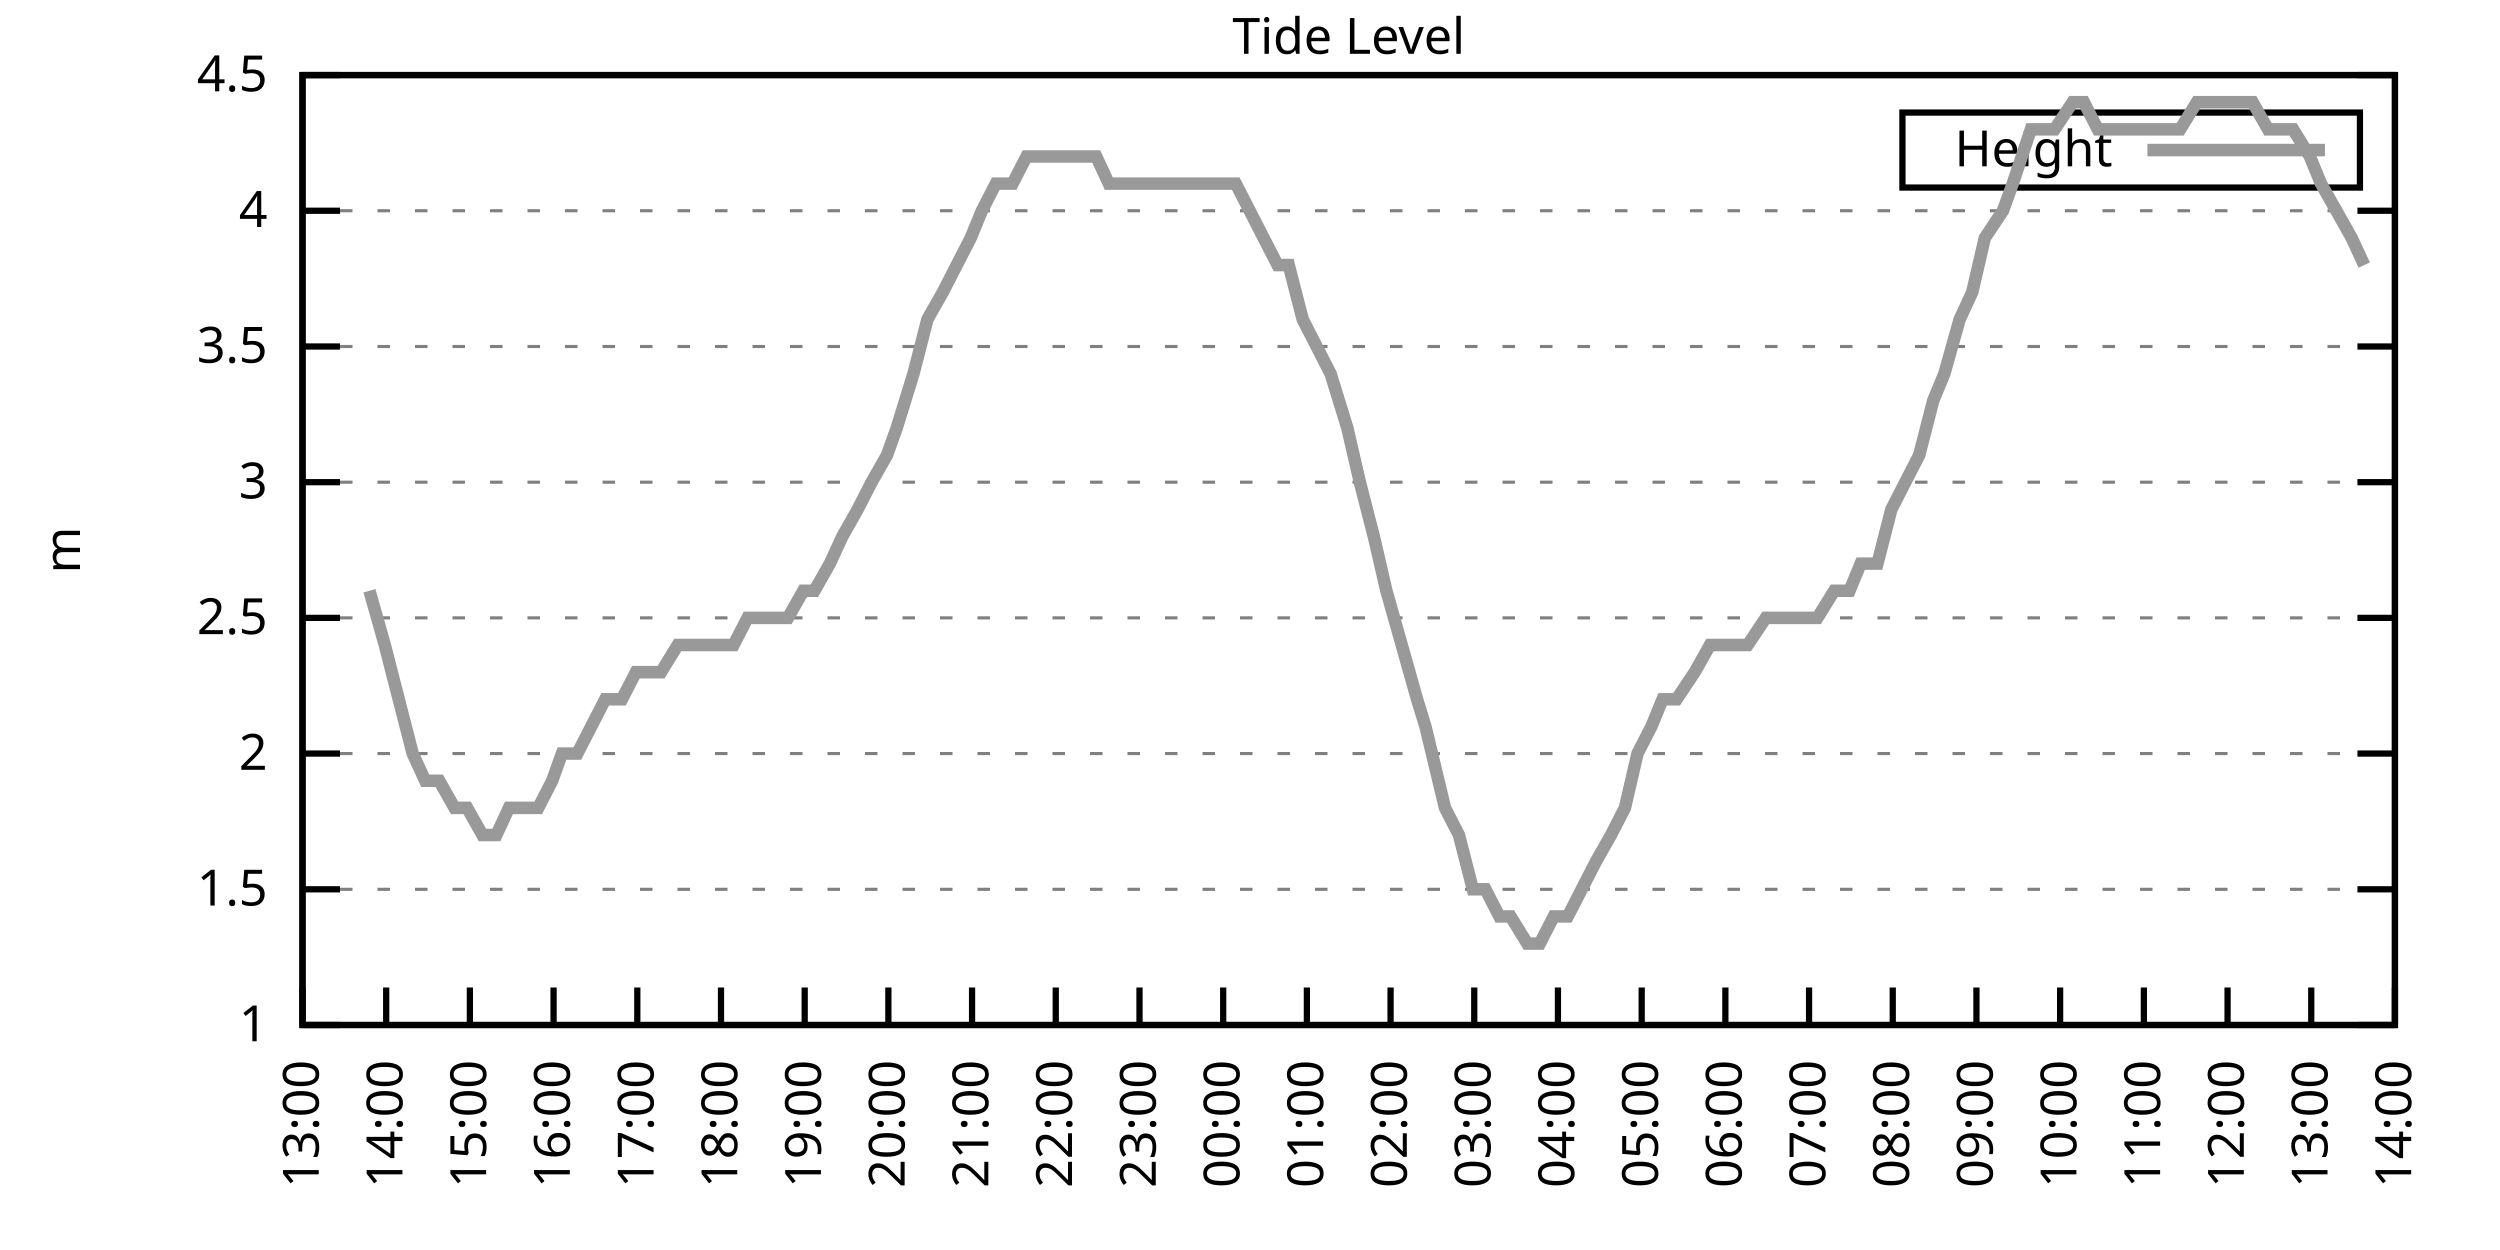
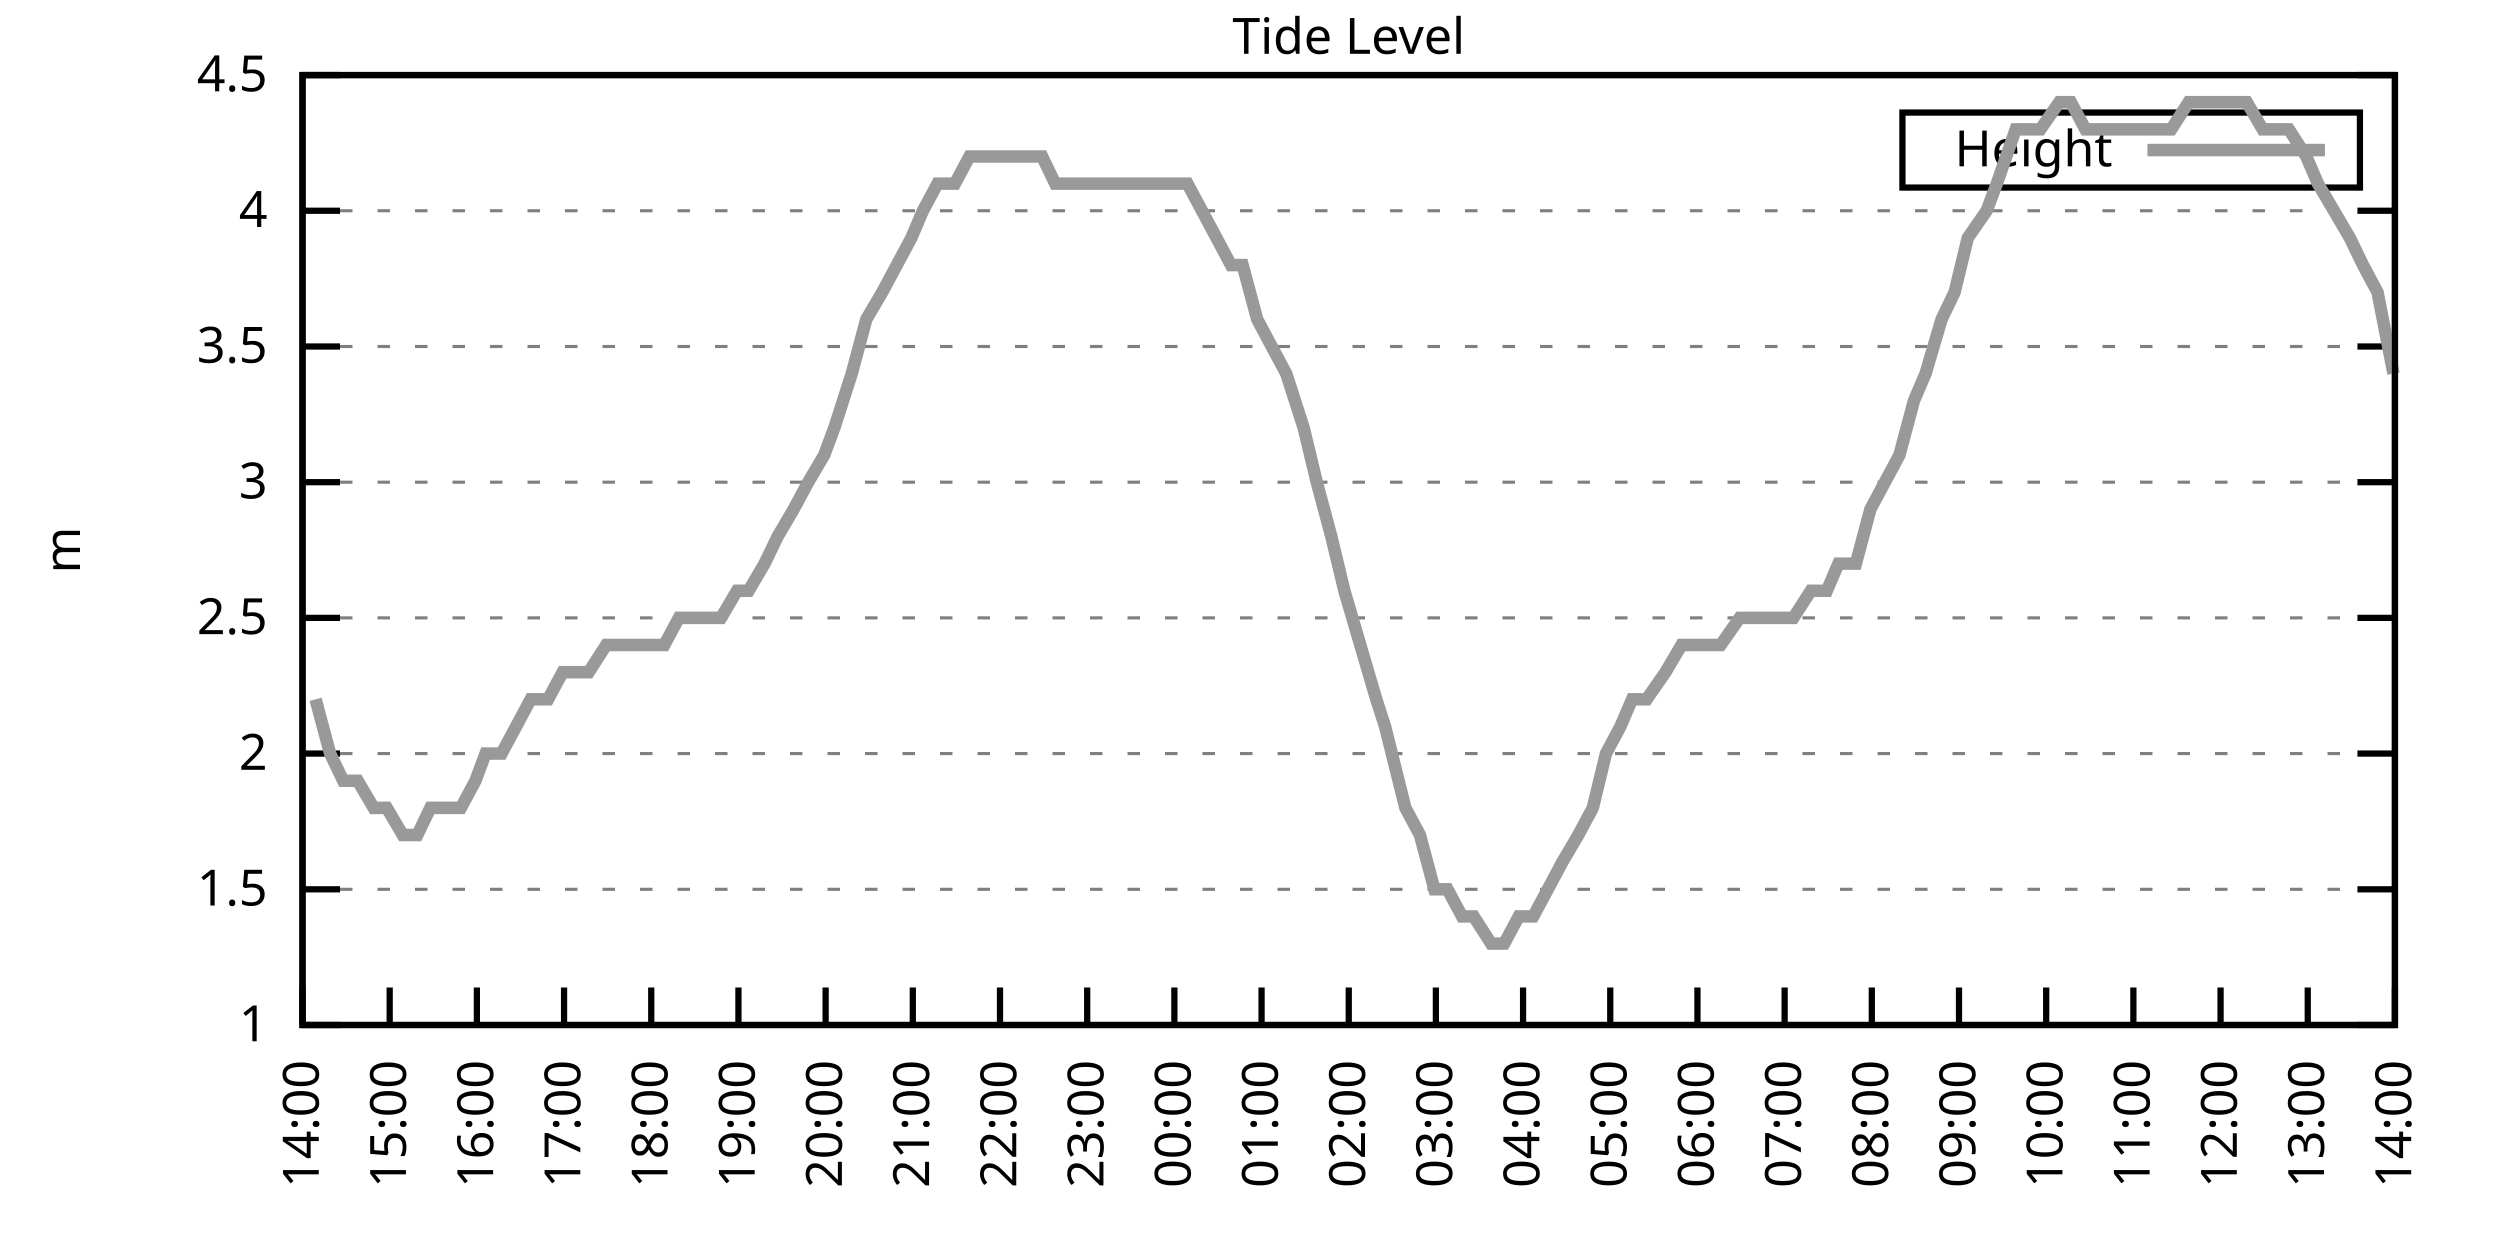
<svg xmlns="http://www.w3.org/2000/svg" xmlns:xlink="http://www.w3.org/1999/xlink" width="400" height="200" viewBox="0 0 400 200">
  <g id="gnuplot_canvas">
    <rect x="0" y="0" width="400" height="200" fill="none" />
    <defs>
      <circle id="gpDot" r="0.5" stroke-width="0.5" stroke="currentColor" />
      <path id="gpPt0" stroke-width="0.333" stroke="currentColor" d="M-1,0 h2 M0,-1 v2" />
      <path id="gpPt1" stroke-width="0.333" stroke="currentColor" d="M-1,-1 L1,1 M1,-1 L-1,1" />
      <path id="gpPt2" stroke-width="0.333" stroke="currentColor" d="M-1,0 L1,0 M0,-1 L0,1 M-1,-1 L1,1 M-1,1 L1,-1" />
      <rect id="gpPt3" stroke-width="0.333" stroke="currentColor" x="-1" y="-1" width="2" height="2" />
      <rect id="gpPt4" stroke-width="0.333" stroke="currentColor" fill="currentColor" x="-1" y="-1" width="2" height="2" />
      <circle id="gpPt5" stroke-width="0.333" stroke="currentColor" cx="0" cy="0" r="1" />
      <use xlink:href="#gpPt5" id="gpPt6" fill="currentColor" stroke="none" />
      <path id="gpPt7" stroke-width="0.333" stroke="currentColor" d="M0,-1.33 L-1.33,0.67 L1.33,0.67 z" />
      <use xlink:href="#gpPt7" id="gpPt8" fill="currentColor" stroke="none" />
      <use xlink:href="#gpPt7" id="gpPt9" stroke="currentColor" transform="rotate(180)" />
      <use xlink:href="#gpPt9" id="gpPt10" fill="currentColor" stroke="none" />
      <use xlink:href="#gpPt3" id="gpPt11" stroke="currentColor" transform="rotate(45)" />
      <use xlink:href="#gpPt11" id="gpPt12" fill="currentColor" stroke="none" />
      <path id="gpPt13" stroke-width="0.333" stroke="currentColor" d="M0,1.330 L1.265,0.411 L0.782,-1.067 L-0.782,-1.076 L-1.265,0.411 z" />
      <use xlink:href="#gpPt13" id="gpPt14" fill="currentColor" stroke="none" />
      <filter id="textbox" filterUnits="objectBoundingBox" x="0" y="0" height="1" width="1">
        <feFlood flood-color="white" flood-opacity="1" result="bgnd" />
        <feComposite in="SourceGraphic" in2="bgnd" operator="atop" />
      </filter>
      <filter id="greybox" filterUnits="objectBoundingBox" x="0" y="0" height="1" width="1">
        <feFlood flood-color="lightgrey" flood-opacity="1" result="grey" />
        <feComposite in="SourceGraphic" in2="grey" operator="atop" />
      </filter>
    </defs>
    <g fill="none" color="white" stroke="currentColor" stroke-width="1.00" stroke-linecap="butt" stroke-linejoin="miter">
</g>
    <g fill="none" color="black" stroke="currentColor" stroke-width="1.00" stroke-linecap="butt" stroke-linejoin="miter">
      <g stroke="none" shape-rendering="crispEdges">
        <polygon fill="rgb(255, 255, 255)" points="48.40,164.00 383.18,164.00 383.18,12.02 48.40,12.02 " />
      </g>
    </g>
    <g fill="none" color="black" stroke="currentColor" stroke-width="1.00" stroke-linecap="butt" stroke-linejoin="miter">
</g>
    <g fill="none" color="black" stroke="black" stroke-width="0.50" stroke-linecap="butt" stroke-linejoin="miter">
</g>
    <g fill="none" color="gray" stroke="currentColor" stroke-width="0.50" stroke-linecap="butt" stroke-linejoin="miter">
      <path stroke="gray" stroke-dasharray="2,4" class="gridline" d="M48.40,164.00 L383.19,164.00  " />
    </g>
    <g fill="none" color="gray" stroke="gray" stroke-width="1.00" stroke-linecap="butt" stroke-linejoin="miter">
</g>
    <g fill="none" color="black" stroke="currentColor" stroke-width="1.00" stroke-linecap="butt" stroke-linejoin="miter">
      <path stroke="black" d="M48.40,164.00 L54.40,164.00 M383.19,164.00 L377.19,164.00  " />
      <g transform="translate(42.80,166.60)" stroke="none" fill="black" font-family="Sans" font-size="8.00" text-anchor="end">
        <text>
          <tspan font-family="Sans"> 1</tspan>
        </text>
      </g>
    </g>
    <g fill="none" color="black" stroke="currentColor" stroke-width="1.00" stroke-linecap="butt" stroke-linejoin="miter">
</g>
    <g fill="none" color="black" stroke="black" stroke-width="0.50" stroke-linecap="butt" stroke-linejoin="miter">
</g>
    <g fill="none" color="gray" stroke="currentColor" stroke-width="0.50" stroke-linecap="butt" stroke-linejoin="miter">
      <path stroke="gray" stroke-dasharray="2,4" class="gridline" d="M48.40,142.29 L383.19,142.29  " />
    </g>
    <g fill="none" color="gray" stroke="gray" stroke-width="1.00" stroke-linecap="butt" stroke-linejoin="miter">
</g>
    <g fill="none" color="black" stroke="currentColor" stroke-width="1.00" stroke-linecap="butt" stroke-linejoin="miter">
      <path stroke="black" d="M48.40,142.29 L54.40,142.29 M383.19,142.29 L377.19,142.29  " />
      <g transform="translate(42.80,144.89)" stroke="none" fill="black" font-family="Sans" font-size="8.00" text-anchor="end">
        <text>
          <tspan font-family="Sans"> 1.5</tspan>
        </text>
      </g>
    </g>
    <g fill="none" color="black" stroke="currentColor" stroke-width="1.00" stroke-linecap="butt" stroke-linejoin="miter">
</g>
    <g fill="none" color="black" stroke="black" stroke-width="0.50" stroke-linecap="butt" stroke-linejoin="miter">
</g>
    <g fill="none" color="gray" stroke="currentColor" stroke-width="0.50" stroke-linecap="butt" stroke-linejoin="miter">
      <path stroke="gray" stroke-dasharray="2,4" class="gridline" d="M48.40,120.57 L383.19,120.57  " />
    </g>
    <g fill="none" color="gray" stroke="gray" stroke-width="1.00" stroke-linecap="butt" stroke-linejoin="miter">
</g>
    <g fill="none" color="black" stroke="currentColor" stroke-width="1.00" stroke-linecap="butt" stroke-linejoin="miter">
      <path stroke="black" d="M48.40,120.57 L54.40,120.57 M383.19,120.57 L377.19,120.57  " />
      <g transform="translate(42.80,123.17)" stroke="none" fill="black" font-family="Sans" font-size="8.00" text-anchor="end">
        <text>
          <tspan font-family="Sans"> 2</tspan>
        </text>
      </g>
    </g>
    <g fill="none" color="black" stroke="currentColor" stroke-width="1.00" stroke-linecap="butt" stroke-linejoin="miter">
</g>
    <g fill="none" color="black" stroke="black" stroke-width="0.50" stroke-linecap="butt" stroke-linejoin="miter">
</g>
    <g fill="none" color="gray" stroke="currentColor" stroke-width="0.50" stroke-linecap="butt" stroke-linejoin="miter">
      <path stroke="gray" stroke-dasharray="2,4" class="gridline" d="M48.40,98.86 L383.19,98.86  " />
    </g>
    <g fill="none" color="gray" stroke="gray" stroke-width="1.00" stroke-linecap="butt" stroke-linejoin="miter">
</g>
    <g fill="none" color="black" stroke="currentColor" stroke-width="1.00" stroke-linecap="butt" stroke-linejoin="miter">
      <path stroke="black" d="M48.40,98.86 L54.40,98.86 M383.19,98.86 L377.19,98.86  " />
      <g transform="translate(42.80,101.46)" stroke="none" fill="black" font-family="Sans" font-size="8.00" text-anchor="end">
        <text>
          <tspan font-family="Sans"> 2.5</tspan>
        </text>
      </g>
    </g>
    <g fill="none" color="black" stroke="currentColor" stroke-width="1.00" stroke-linecap="butt" stroke-linejoin="miter">
</g>
    <g fill="none" color="black" stroke="black" stroke-width="0.50" stroke-linecap="butt" stroke-linejoin="miter">
</g>
    <g fill="none" color="gray" stroke="currentColor" stroke-width="0.50" stroke-linecap="butt" stroke-linejoin="miter">
      <path stroke="gray" stroke-dasharray="2,4" class="gridline" d="M48.40,77.15 L383.19,77.15  " />
    </g>
    <g fill="none" color="gray" stroke="gray" stroke-width="1.00" stroke-linecap="butt" stroke-linejoin="miter">
</g>
    <g fill="none" color="black" stroke="currentColor" stroke-width="1.00" stroke-linecap="butt" stroke-linejoin="miter">
      <path stroke="black" d="M48.40,77.15 L54.40,77.15 M383.19,77.15 L377.19,77.15  " />
      <g transform="translate(42.80,79.75)" stroke="none" fill="black" font-family="Sans" font-size="8.00" text-anchor="end">
        <text>
          <tspan font-family="Sans"> 3</tspan>
        </text>
      </g>
    </g>
    <g fill="none" color="black" stroke="currentColor" stroke-width="1.00" stroke-linecap="butt" stroke-linejoin="miter">
</g>
    <g fill="none" color="black" stroke="black" stroke-width="0.50" stroke-linecap="butt" stroke-linejoin="miter">
</g>
    <g fill="none" color="gray" stroke="currentColor" stroke-width="0.50" stroke-linecap="butt" stroke-linejoin="miter">
      <path stroke="gray" stroke-dasharray="2,4" class="gridline" d="M48.40,55.44 L383.19,55.44  " />
    </g>
    <g fill="none" color="gray" stroke="gray" stroke-width="1.00" stroke-linecap="butt" stroke-linejoin="miter">
</g>
    <g fill="none" color="black" stroke="currentColor" stroke-width="1.00" stroke-linecap="butt" stroke-linejoin="miter">
      <path stroke="black" d="M48.40,55.44 L54.40,55.44 M383.19,55.44 L377.19,55.44  " />
      <g transform="translate(42.80,58.04)" stroke="none" fill="black" font-family="Sans" font-size="8.00" text-anchor="end">
        <text>
          <tspan font-family="Sans"> 3.5</tspan>
        </text>
      </g>
    </g>
    <g fill="none" color="black" stroke="currentColor" stroke-width="1.00" stroke-linecap="butt" stroke-linejoin="miter">
</g>
    <g fill="none" color="black" stroke="black" stroke-width="0.50" stroke-linecap="butt" stroke-linejoin="miter">
</g>
    <g fill="none" color="gray" stroke="currentColor" stroke-width="0.50" stroke-linecap="butt" stroke-linejoin="miter">
      <path stroke="gray" stroke-dasharray="2,4" class="gridline" d="M48.40,33.72 L383.19,33.72  " />
    </g>
    <g fill="none" color="gray" stroke="gray" stroke-width="1.00" stroke-linecap="butt" stroke-linejoin="miter">
</g>
    <g fill="none" color="black" stroke="currentColor" stroke-width="1.00" stroke-linecap="butt" stroke-linejoin="miter">
      <path stroke="black" d="M48.40,33.72 L54.40,33.72 M383.19,33.72 L377.19,33.72  " />
      <g transform="translate(42.80,36.32)" stroke="none" fill="black" font-family="Sans" font-size="8.00" text-anchor="end">
        <text>
          <tspan font-family="Sans"> 4</tspan>
        </text>
      </g>
    </g>
    <g fill="none" color="black" stroke="currentColor" stroke-width="1.00" stroke-linecap="butt" stroke-linejoin="miter">
</g>
    <g fill="none" color="black" stroke="black" stroke-width="0.50" stroke-linecap="butt" stroke-linejoin="miter">
</g>
    <g fill="none" color="gray" stroke="currentColor" stroke-width="0.50" stroke-linecap="butt" stroke-linejoin="miter">
      <path stroke="gray" stroke-dasharray="2,4" class="gridline" d="M48.40,12.01 L383.19,12.01  " />
    </g>
    <g fill="none" color="gray" stroke="gray" stroke-width="1.00" stroke-linecap="butt" stroke-linejoin="miter">
</g>
    <g fill="none" color="black" stroke="currentColor" stroke-width="1.00" stroke-linecap="butt" stroke-linejoin="miter">
      <path stroke="black" d="M48.40,12.01 L54.40,12.01 M383.19,12.01 L377.19,12.01  " />
      <g transform="translate(42.80,14.61)" stroke="none" fill="black" font-family="Sans" font-size="8.00" text-anchor="end">
        <text>
          <tspan font-family="Sans"> 4.5</tspan>
        </text>
      </g>
    </g>
    <g fill="none" color="black" stroke="currentColor" stroke-width="1.00" stroke-linecap="butt" stroke-linejoin="miter">
      <path stroke="black" d="M48.40,164.00 L48.40,158.00  " />
      <g transform="translate(51.00,169.60) rotate(270.00)" stroke="none" fill="black" font-family="Sans" font-size="8.00" text-anchor="end">
        <text>
-           <tspan font-family="Sans">13:00</tspan>
-         </text>
-       </g>
-     </g>
-     <g fill="none" color="black" stroke="currentColor" stroke-width="1.00" stroke-linecap="butt" stroke-linejoin="miter">
-       <path stroke="black" d="M61.79,164.00 L61.79,158.00  " />
-       <g transform="translate(64.39,169.60) rotate(270.00)" stroke="none" fill="black" font-family="Sans" font-size="8.00" text-anchor="end">
-         <text>
          <tspan font-family="Sans">14:00</tspan>
        </text>
      </g>
    </g>
    <g fill="none" color="black" stroke="currentColor" stroke-width="1.00" stroke-linecap="butt" stroke-linejoin="miter">
-       <path stroke="black" d="M75.18,164.00 L75.18,158.00  " />
-       <g transform="translate(77.78,169.60) rotate(270.00)" stroke="none" fill="black" font-family="Sans" font-size="8.00" text-anchor="end">
+       <path stroke="black" d="M62.35,164.00 L62.35,158.00  " />
+       <g transform="translate(64.95,169.60) rotate(270.00)" stroke="none" fill="black" font-family="Sans" font-size="8.00" text-anchor="end">
        <text>
          <tspan font-family="Sans">15:00</tspan>
        </text>
      </g>
    </g>
    <g fill="none" color="black" stroke="currentColor" stroke-width="1.00" stroke-linecap="butt" stroke-linejoin="miter">
-       <path stroke="black" d="M88.57,164.00 L88.57,158.00  " />
-       <g transform="translate(91.17,169.60) rotate(270.00)" stroke="none" fill="black" font-family="Sans" font-size="8.00" text-anchor="end">
+       <path stroke="black" d="M76.30,164.00 L76.30,158.00  " />
+       <g transform="translate(78.90,169.60) rotate(270.00)" stroke="none" fill="black" font-family="Sans" font-size="8.00" text-anchor="end">
        <text>
          <tspan font-family="Sans">16:00</tspan>
        </text>
      </g>
    </g>
    <g fill="none" color="black" stroke="currentColor" stroke-width="1.00" stroke-linecap="butt" stroke-linejoin="miter">
-       <path stroke="black" d="M101.97,164.00 L101.97,158.00  " />
-       <g transform="translate(104.57,169.60) rotate(270.00)" stroke="none" fill="black" font-family="Sans" font-size="8.00" text-anchor="end">
+       <path stroke="black" d="M90.25,164.00 L90.25,158.00  " />
+       <g transform="translate(92.85,169.60) rotate(270.00)" stroke="none" fill="black" font-family="Sans" font-size="8.00" text-anchor="end">
        <text>
          <tspan font-family="Sans">17:00</tspan>
        </text>
      </g>
    </g>
    <g fill="none" color="black" stroke="currentColor" stroke-width="1.00" stroke-linecap="butt" stroke-linejoin="miter">
-       <path stroke="black" d="M115.36,164.00 L115.36,158.00  " />
-       <g transform="translate(117.96,169.60) rotate(270.00)" stroke="none" fill="black" font-family="Sans" font-size="8.00" text-anchor="end">
+       <path stroke="black" d="M104.20,164.00 L104.20,158.00  " />
+       <g transform="translate(106.80,169.60) rotate(270.00)" stroke="none" fill="black" font-family="Sans" font-size="8.00" text-anchor="end">
        <text>
          <tspan font-family="Sans">18:00</tspan>
        </text>
      </g>
    </g>
    <g fill="none" color="black" stroke="currentColor" stroke-width="1.00" stroke-linecap="butt" stroke-linejoin="miter">
-       <path stroke="black" d="M128.75,164.00 L128.75,158.00  " />
-       <g transform="translate(131.35,169.60) rotate(270.00)" stroke="none" fill="black" font-family="Sans" font-size="8.00" text-anchor="end">
+       <path stroke="black" d="M118.15,164.00 L118.15,158.00  " />
+       <g transform="translate(120.75,169.60) rotate(270.00)" stroke="none" fill="black" font-family="Sans" font-size="8.00" text-anchor="end">
        <text>
          <tspan font-family="Sans">19:00</tspan>
        </text>
      </g>
    </g>
    <g fill="none" color="black" stroke="currentColor" stroke-width="1.00" stroke-linecap="butt" stroke-linejoin="miter">
-       <path stroke="black" d="M142.14,164.00 L142.14,158.00  " />
-       <g transform="translate(144.74,169.60) rotate(270.00)" stroke="none" fill="black" font-family="Sans" font-size="8.00" text-anchor="end">
+       <path stroke="black" d="M132.10,164.00 L132.10,158.00  " />
+       <g transform="translate(134.70,169.60) rotate(270.00)" stroke="none" fill="black" font-family="Sans" font-size="8.00" text-anchor="end">
        <text>
          <tspan font-family="Sans">20:00</tspan>
        </text>
      </g>
    </g>
    <g fill="none" color="black" stroke="currentColor" stroke-width="1.00" stroke-linecap="butt" stroke-linejoin="miter">
-       <path stroke="black" d="M155.53,164.00 L155.53,158.00  " />
-       <g transform="translate(158.13,169.60) rotate(270.00)" stroke="none" fill="black" font-family="Sans" font-size="8.00" text-anchor="end">
+       <path stroke="black" d="M146.05,164.00 L146.05,158.00  " />
+       <g transform="translate(148.65,169.60) rotate(270.00)" stroke="none" fill="black" font-family="Sans" font-size="8.00" text-anchor="end">
        <text>
          <tspan font-family="Sans">21:00</tspan>
        </text>
      </g>
    </g>
    <g fill="none" color="black" stroke="currentColor" stroke-width="1.00" stroke-linecap="butt" stroke-linejoin="miter">
-       <path stroke="black" d="M168.92,164.00 L168.92,158.00  " />
-       <g transform="translate(171.52,169.60) rotate(270.00)" stroke="none" fill="black" font-family="Sans" font-size="8.00" text-anchor="end">
+       <path stroke="black" d="M160.00,164.00 L160.00,158.00  " />
+       <g transform="translate(162.60,169.60) rotate(270.00)" stroke="none" fill="black" font-family="Sans" font-size="8.00" text-anchor="end">
        <text>
          <tspan font-family="Sans">22:00</tspan>
        </text>
      </g>
    </g>
    <g fill="none" color="black" stroke="currentColor" stroke-width="1.00" stroke-linecap="butt" stroke-linejoin="miter">
-       <path stroke="black" d="M182.32,164.00 L182.32,158.00  " />
-       <g transform="translate(184.92,169.60) rotate(270.00)" stroke="none" fill="black" font-family="Sans" font-size="8.00" text-anchor="end">
+       <path stroke="black" d="M173.95,164.00 L173.95,158.00  " />
+       <g transform="translate(176.55,169.60) rotate(270.00)" stroke="none" fill="black" font-family="Sans" font-size="8.00" text-anchor="end">
        <text>
          <tspan font-family="Sans">23:00</tspan>
        </text>
      </g>
    </g>
    <g fill="none" color="black" stroke="currentColor" stroke-width="1.00" stroke-linecap="butt" stroke-linejoin="miter">
-       <path stroke="black" d="M195.71,164.00 L195.71,158.00  " />
-       <g transform="translate(198.31,169.60) rotate(270.00)" stroke="none" fill="black" font-family="Sans" font-size="8.00" text-anchor="end">
+       <path stroke="black" d="M187.90,164.00 L187.90,158.00  " />
+       <g transform="translate(190.50,169.60) rotate(270.00)" stroke="none" fill="black" font-family="Sans" font-size="8.00" text-anchor="end">
        <text>
          <tspan font-family="Sans">00:00</tspan>
        </text>
      </g>
    </g>
    <g fill="none" color="black" stroke="currentColor" stroke-width="1.00" stroke-linecap="butt" stroke-linejoin="miter">
-       <path stroke="black" d="M209.10,164.00 L209.10,158.00  " />
-       <g transform="translate(211.70,169.60) rotate(270.00)" stroke="none" fill="black" font-family="Sans" font-size="8.00" text-anchor="end">
+       <path stroke="black" d="M201.85,164.00 L201.85,158.00  " />
+       <g transform="translate(204.45,169.60) rotate(270.00)" stroke="none" fill="black" font-family="Sans" font-size="8.00" text-anchor="end">
        <text>
          <tspan font-family="Sans">01:00</tspan>
        </text>
      </g>
    </g>
    <g fill="none" color="black" stroke="currentColor" stroke-width="1.00" stroke-linecap="butt" stroke-linejoin="miter">
-       <path stroke="black" d="M222.49,164.00 L222.49,158.00  " />
-       <g transform="translate(225.09,169.60) rotate(270.00)" stroke="none" fill="black" font-family="Sans" font-size="8.00" text-anchor="end">
+       <path stroke="black" d="M215.80,164.00 L215.80,158.00  " />
+       <g transform="translate(218.40,169.60) rotate(270.00)" stroke="none" fill="black" font-family="Sans" font-size="8.00" text-anchor="end">
        <text>
          <tspan font-family="Sans">02:00</tspan>
        </text>
      </g>
    </g>
    <g fill="none" color="black" stroke="currentColor" stroke-width="1.00" stroke-linecap="butt" stroke-linejoin="miter">
-       <path stroke="black" d="M235.88,164.00 L235.88,158.00  " />
-       <g transform="translate(238.48,169.60) rotate(270.00)" stroke="none" fill="black" font-family="Sans" font-size="8.00" text-anchor="end">
+       <path stroke="black" d="M229.74,164.00 L229.74,158.00  " />
+       <g transform="translate(232.34,169.60) rotate(270.00)" stroke="none" fill="black" font-family="Sans" font-size="8.00" text-anchor="end">
        <text>
          <tspan font-family="Sans">03:00</tspan>
        </text>
      </g>
    </g>
    <g fill="none" color="black" stroke="currentColor" stroke-width="1.00" stroke-linecap="butt" stroke-linejoin="miter">
-       <path stroke="black" d="M249.27,164.00 L249.27,158.00  " />
-       <g transform="translate(251.87,169.60) rotate(270.00)" stroke="none" fill="black" font-family="Sans" font-size="8.00" text-anchor="end">
+       <path stroke="black" d="M243.69,164.00 L243.69,158.00  " />
+       <g transform="translate(246.29,169.60) rotate(270.00)" stroke="none" fill="black" font-family="Sans" font-size="8.00" text-anchor="end">
        <text>
          <tspan font-family="Sans">04:00</tspan>
        </text>
      </g>
    </g>
    <g fill="none" color="black" stroke="currentColor" stroke-width="1.00" stroke-linecap="butt" stroke-linejoin="miter">
-       <path stroke="black" d="M262.67,164.00 L262.67,158.00  " />
-       <g transform="translate(265.27,169.60) rotate(270.00)" stroke="none" fill="black" font-family="Sans" font-size="8.00" text-anchor="end">
+       <path stroke="black" d="M257.64,164.00 L257.64,158.00  " />
+       <g transform="translate(260.24,169.60) rotate(270.00)" stroke="none" fill="black" font-family="Sans" font-size="8.00" text-anchor="end">
        <text>
          <tspan font-family="Sans">05:00</tspan>
        </text>
      </g>
    </g>
    <g fill="none" color="black" stroke="currentColor" stroke-width="1.00" stroke-linecap="butt" stroke-linejoin="miter">
-       <path stroke="black" d="M276.06,164.00 L276.06,158.00  " />
-       <g transform="translate(278.66,169.60) rotate(270.00)" stroke="none" fill="black" font-family="Sans" font-size="8.00" text-anchor="end">
+       <path stroke="black" d="M271.59,164.00 L271.59,158.00  " />
+       <g transform="translate(274.19,169.60) rotate(270.00)" stroke="none" fill="black" font-family="Sans" font-size="8.00" text-anchor="end">
        <text>
          <tspan font-family="Sans">06:00</tspan>
        </text>
      </g>
    </g>
    <g fill="none" color="black" stroke="currentColor" stroke-width="1.00" stroke-linecap="butt" stroke-linejoin="miter">
-       <path stroke="black" d="M289.45,164.00 L289.45,158.00  " />
-       <g transform="translate(292.05,169.60) rotate(270.00)" stroke="none" fill="black" font-family="Sans" font-size="8.00" text-anchor="end">
+       <path stroke="black" d="M285.54,164.00 L285.54,158.00  " />
+       <g transform="translate(288.14,169.60) rotate(270.00)" stroke="none" fill="black" font-family="Sans" font-size="8.00" text-anchor="end">
        <text>
          <tspan font-family="Sans">07:00</tspan>
        </text>
      </g>
    </g>
    <g fill="none" color="black" stroke="currentColor" stroke-width="1.00" stroke-linecap="butt" stroke-linejoin="miter">
-       <path stroke="black" d="M302.84,164.00 L302.84,158.00  " />
-       <g transform="translate(305.44,169.60) rotate(270.00)" stroke="none" fill="black" font-family="Sans" font-size="8.00" text-anchor="end">
+       <path stroke="black" d="M299.49,164.00 L299.49,158.00  " />
+       <g transform="translate(302.09,169.60) rotate(270.00)" stroke="none" fill="black" font-family="Sans" font-size="8.00" text-anchor="end">
        <text>
          <tspan font-family="Sans">08:00</tspan>
        </text>
      </g>
    </g>
    <g fill="none" color="black" stroke="currentColor" stroke-width="1.00" stroke-linecap="butt" stroke-linejoin="miter">
-       <path stroke="black" d="M316.23,164.00 L316.23,158.00  " />
-       <g transform="translate(318.83,169.60) rotate(270.00)" stroke="none" fill="black" font-family="Sans" font-size="8.00" text-anchor="end">
+       <path stroke="black" d="M313.44,164.00 L313.44,158.00  " />
+       <g transform="translate(316.04,169.60) rotate(270.00)" stroke="none" fill="black" font-family="Sans" font-size="8.00" text-anchor="end">
        <text>
          <tspan font-family="Sans">09:00</tspan>
        </text>
      </g>
    </g>
    <g fill="none" color="black" stroke="currentColor" stroke-width="1.00" stroke-linecap="butt" stroke-linejoin="miter">
-       <path stroke="black" d="M329.62,164.00 L329.62,158.00  " />
-       <g transform="translate(332.22,169.60) rotate(270.00)" stroke="none" fill="black" font-family="Sans" font-size="8.00" text-anchor="end">
+       <path stroke="black" d="M327.39,164.00 L327.39,158.00  " />
+       <g transform="translate(329.99,169.60) rotate(270.00)" stroke="none" fill="black" font-family="Sans" font-size="8.00" text-anchor="end">
        <text>
          <tspan font-family="Sans">10:00</tspan>
        </text>
      </g>
    </g>
    <g fill="none" color="black" stroke="currentColor" stroke-width="1.00" stroke-linecap="butt" stroke-linejoin="miter">
-       <path stroke="black" d="M343.02,164.00 L343.02,158.00  " />
-       <g transform="translate(345.62,169.60) rotate(270.00)" stroke="none" fill="black" font-family="Sans" font-size="8.00" text-anchor="end">
+       <path stroke="black" d="M341.34,164.00 L341.34,158.00  " />
+       <g transform="translate(343.94,169.60) rotate(270.00)" stroke="none" fill="black" font-family="Sans" font-size="8.00" text-anchor="end">
        <text>
          <tspan font-family="Sans">11:00</tspan>
        </text>
      </g>
    </g>
    <g fill="none" color="black" stroke="currentColor" stroke-width="1.00" stroke-linecap="butt" stroke-linejoin="miter">
-       <path stroke="black" d="M356.41,164.00 L356.41,158.00  " />
-       <g transform="translate(359.01,169.60) rotate(270.00)" stroke="none" fill="black" font-family="Sans" font-size="8.00" text-anchor="end">
+       <path stroke="black" d="M355.29,164.00 L355.29,158.00  " />
+       <g transform="translate(357.89,169.60) rotate(270.00)" stroke="none" fill="black" font-family="Sans" font-size="8.00" text-anchor="end">
        <text>
          <tspan font-family="Sans">12:00</tspan>
        </text>
      </g>
    </g>
    <g fill="none" color="black" stroke="currentColor" stroke-width="1.00" stroke-linecap="butt" stroke-linejoin="miter">
-       <path stroke="black" d="M369.80,164.00 L369.80,158.00  " />
-       <g transform="translate(372.40,169.60) rotate(270.00)" stroke="none" fill="black" font-family="Sans" font-size="8.00" text-anchor="end">
+       <path stroke="black" d="M369.24,164.00 L369.24,158.00  " />
+       <g transform="translate(371.84,169.60) rotate(270.00)" stroke="none" fill="black" font-family="Sans" font-size="8.00" text-anchor="end">
        <text>
          <tspan font-family="Sans">13:00</tspan>
        </text>
      </g>
    </g>
    <g fill="none" color="black" stroke="currentColor" stroke-width="1.00" stroke-linecap="butt" stroke-linejoin="miter">
      <path stroke="black" d="M383.19,164.00 L383.19,158.00  " />
      <g transform="translate(385.79,169.60) rotate(270.00)" stroke="none" fill="black" font-family="Sans" font-size="8.00" text-anchor="end">
        <text>
          <tspan font-family="Sans">14:00</tspan>
        </text>
      </g>
    </g>
    <g fill="none" color="black" stroke="currentColor" stroke-width="1.00" stroke-linecap="butt" stroke-linejoin="miter">
</g>
    <g fill="none" color="black" stroke="currentColor" stroke-width="1.00" stroke-linecap="butt" stroke-linejoin="miter">
      <path stroke="black" d="M48.40,12.01 L48.40,164.00 L383.19,164.00 L383.19,12.01 L48.40,12.01 Z  " />
    </g>
    <g fill="none" color="black" stroke="currentColor" stroke-width="1.00" stroke-linecap="butt" stroke-linejoin="miter">
</g>
    <g fill="none" color="black" stroke="currentColor" stroke-width="1.00" stroke-linecap="butt" stroke-linejoin="miter">
      <path stroke="black" d="M304.39,30.01 L304.39,18.01 L377.59,18.01 L377.59,30.01 L304.39,30.01 Z  " />
    </g>
    <g id="Tide_level_plot_1">
      <g fill="none" color="white" stroke="black" stroke-width="2.00" stroke-linecap="butt" stroke-linejoin="miter">
</g>
      <g fill="none" color="black" stroke="currentColor" stroke-width="2.00" stroke-linecap="butt" stroke-linejoin="miter">
        <g transform="translate(337.99,26.61)" stroke="none" fill="black" font-family="Sans" font-size="8.00" text-anchor="end">
          <text>
            <tspan font-family="Sans">Height</tspan>
          </text>
        </g>
      </g>
      <g fill="none" color="black" stroke="currentColor" stroke-width="2.00" stroke-linecap="butt" stroke-linejoin="miter">
-         <path stroke="rgb(153, 153, 153)" d="M343.59,24.01 L371.99,24.01 M59.11,94.52 L61.57,103.20 L63.80,111.89 L66.03,120.57 L68.04,124.92 L70.27,124.92   L72.73,129.26 L74.74,129.26 L77.19,133.60 L79.42,133.60 L81.43,129.26 L83.66,129.26 L86.12,129.26 L88.35,124.92   L89.91,120.57 L92.37,120.57 L94.60,116.23 L96.83,111.89 L99.51,111.89 L101.74,107.55 L103.53,107.55 L105.76,107.55   L108.44,103.20 L110.67,103.20 L112.90,103.20 L114.91,103.20 L117.37,103.20 L119.60,98.86 L121.83,98.86 L123.84,98.86   L126.07,98.86 L128.53,94.52 L130.31,94.52 L132.77,90.18 L134.78,85.83 L137.23,81.49 L139.46,77.15 L141.92,72.81   L143.48,68.46 L146.16,59.78 L148.39,51.09 L150.85,46.75 L153.08,42.41 L155.31,38.07 L157.10,33.72 L159.33,29.38   L162.01,29.38 L164.24,25.04 L166.47,25.04 L168.70,25.04 L170.93,25.04 L172.50,25.04 L175.40,25.04 L177.41,29.38   L179.64,29.38 L181.87,29.38 L184.10,29.38 L186.33,29.38 L188.57,29.38 L190.80,29.38 L193.25,29.38 L195.48,29.38   L197.72,29.38 L199.95,33.72 L202.18,38.07 L204.41,42.41 L206.20,42.41 L208.43,51.09 L210.66,55.44 L212.89,59.78   L215.57,68.46 L217.58,77.15 L219.81,85.83 L221.82,94.52 L224.28,103.20 L226.73,111.89 L228.07,116.23 L231.20,129.26   L233.43,133.60 L235.66,142.29 L237.67,142.29 L239.90,146.63 L241.69,146.63 L244.36,150.97 L246.37,150.97 L248.60,146.63   L250.84,146.63 L253.07,142.29 L255.30,137.94 L257.76,133.60 L259.99,129.26 L262.00,120.57 L264.23,116.23 L266.01,111.89   L268.25,111.89 L271.15,107.55 L273.60,103.20 L275.39,103.20 L277.84,103.20 L279.63,103.20 L282.53,98.86 L284.09,98.86   L286.55,98.86 L289.23,98.86 L290.79,98.86 L293.47,94.52 L295.92,94.52 L297.71,90.18 L300.39,90.18 L302.62,81.49   L304.85,77.15 L307.08,72.81 L309.31,64.12 L311.10,59.78 L313.55,51.09 L315.56,46.75 L317.57,38.07 L320.47,33.72   L322.04,29.38 L324.94,20.70 L327.17,20.70 L328.73,20.70 L331.63,16.35 L333.42,16.35 L335.65,20.70 L338.10,20.70   L340.56,20.70 L342.57,20.70 L344.80,20.70 L347.26,20.70 L348.82,20.70 L351.50,16.35 L353.95,16.35 L356.18,16.35   L357.97,16.35 L360.42,16.35 L362.88,20.70 L364.66,20.70 L366.90,20.70 L369.58,25.04 L371.36,29.38 L373.82,33.72   L376.27,38.07 L378.28,42.41  " />
+         <path stroke="rgb(153, 153, 153)" d="M343.59,24.01 L371.99,24.01 M50.49,111.89 L52.82,120.57 L54.91,124.92 L57.23,124.92 L59.79,129.26 L61.88,129.26   L64.44,133.60 L66.77,133.60 L68.86,129.26 L71.18,129.26 L73.74,129.26 L76.07,124.92 L77.69,120.57 L80.25,120.57   L82.58,116.23 L84.90,111.89 L87.69,111.89 L90.02,107.55 L91.88,107.55 L94.20,107.55 L96.99,103.20 L99.32,103.20   L101.64,103.20 L103.73,103.20 L106.29,103.20 L108.62,98.86 L110.94,98.86 L113.03,98.86 L115.36,98.86 L117.92,94.52   L119.78,94.52 L122.33,90.18 L124.43,85.83 L126.98,81.49 L129.31,77.15 L131.87,72.81 L133.49,68.46 L136.28,59.78   L138.61,51.09 L141.16,46.75 L143.49,42.41 L145.81,38.07 L147.67,33.72 L150.00,29.38 L152.79,29.38 L155.11,25.04   L157.44,25.04 L159.76,25.04 L162.09,25.04 L163.72,25.04 L166.74,25.04 L168.83,29.38 L171.16,29.38 L173.48,29.38   L175.81,29.38 L178.13,29.38 L180.46,29.38 L182.78,29.38 L185.34,29.38 L187.66,29.38 L189.99,29.38 L192.31,33.72   L194.64,38.07 L196.96,42.41 L198.82,42.41 L201.15,51.09 L203.47,55.44 L205.80,59.78 L208.59,68.46 L210.68,77.15   L213.01,85.83 L215.10,94.52 L217.65,103.20 L220.21,111.89 L221.61,116.23 L224.86,129.26 L227.19,133.60 L229.51,142.29   L231.60,142.29 L233.93,146.63 L235.79,146.63 L238.58,150.97 L240.67,150.97 L243.00,146.63 L245.32,146.63 L247.65,142.29   L249.97,137.94 L252.53,133.60 L254.85,129.26 L256.95,120.57 L259.27,116.23 L261.13,111.89 L263.46,111.89 L266.48,107.55   L269.04,103.20 L270.90,103.20 L273.45,103.20 L275.31,103.20 L278.34,98.86 L279.96,98.86 L282.52,98.86 L285.31,98.86   L286.94,98.86 L289.73,94.52 L292.29,94.52 L294.15,90.18 L296.94,90.18 L299.26,81.49 L301.58,77.15 L303.91,72.81   L306.23,64.12 L308.09,59.78 L310.65,51.09 L312.74,46.75 L314.84,38.07 L317.86,33.72 L319.49,29.38 L322.51,20.70   L324.83,20.70 L326.46,20.70 L329.48,16.35 L331.34,16.35 L333.67,20.70 L336.23,20.70 L338.78,20.70 L340.88,20.70   L343.20,20.70 L345.76,20.70 L347.39,20.70 L350.18,16.35 L352.73,16.35 L355.06,16.35 L356.92,16.35 L359.48,16.35   L362.03,20.70 L363.89,20.70 L366.22,20.70 L369.01,25.04 L370.87,29.38 L373.43,33.72 L375.98,38.07 L378.08,42.41   L380.40,46.75 L382.96,59.78  " />
      </g>
    </g>
    <g fill="none" color="black" stroke="currentColor" stroke-width="2.00" stroke-linecap="butt" stroke-linejoin="miter">
</g>
    <g fill="none" color="black" stroke="black" stroke-width="1.00" stroke-linecap="butt" stroke-linejoin="miter">
</g>
    <g fill="none" color="black" stroke="currentColor" stroke-width="1.00" stroke-linecap="butt" stroke-linejoin="miter">
      <path stroke="black" d="M48.40,12.01 L48.40,164.00 L383.19,164.00 L383.19,12.01 L48.40,12.01 Z  " />
      <g transform="translate(12.80,88.01) rotate(270.00)" stroke="none" fill="black" font-family="Sans" font-size="8.00" text-anchor="middle">
        <text>
          <tspan font-family="Sans">m</tspan>
        </text>
      </g>
    </g>
    <g fill="none" color="black" stroke="currentColor" stroke-width="1.00" stroke-linecap="butt" stroke-linejoin="miter">
</g>
    <g fill="none" color="black" stroke="currentColor" stroke-width="1.00" stroke-linecap="butt" stroke-linejoin="miter">
      <g transform="translate(215.79,8.61)" stroke="none" fill="black" font-family="Sans" font-size="8.00" text-anchor="middle">
        <text>
          <tspan font-family="Sans">Tide Level</tspan>
        </text>
      </g>
    </g>
    <g fill="none" color="black" stroke="currentColor" stroke-width="1.00" stroke-linecap="butt" stroke-linejoin="miter">
</g>
  </g>
</svg>
